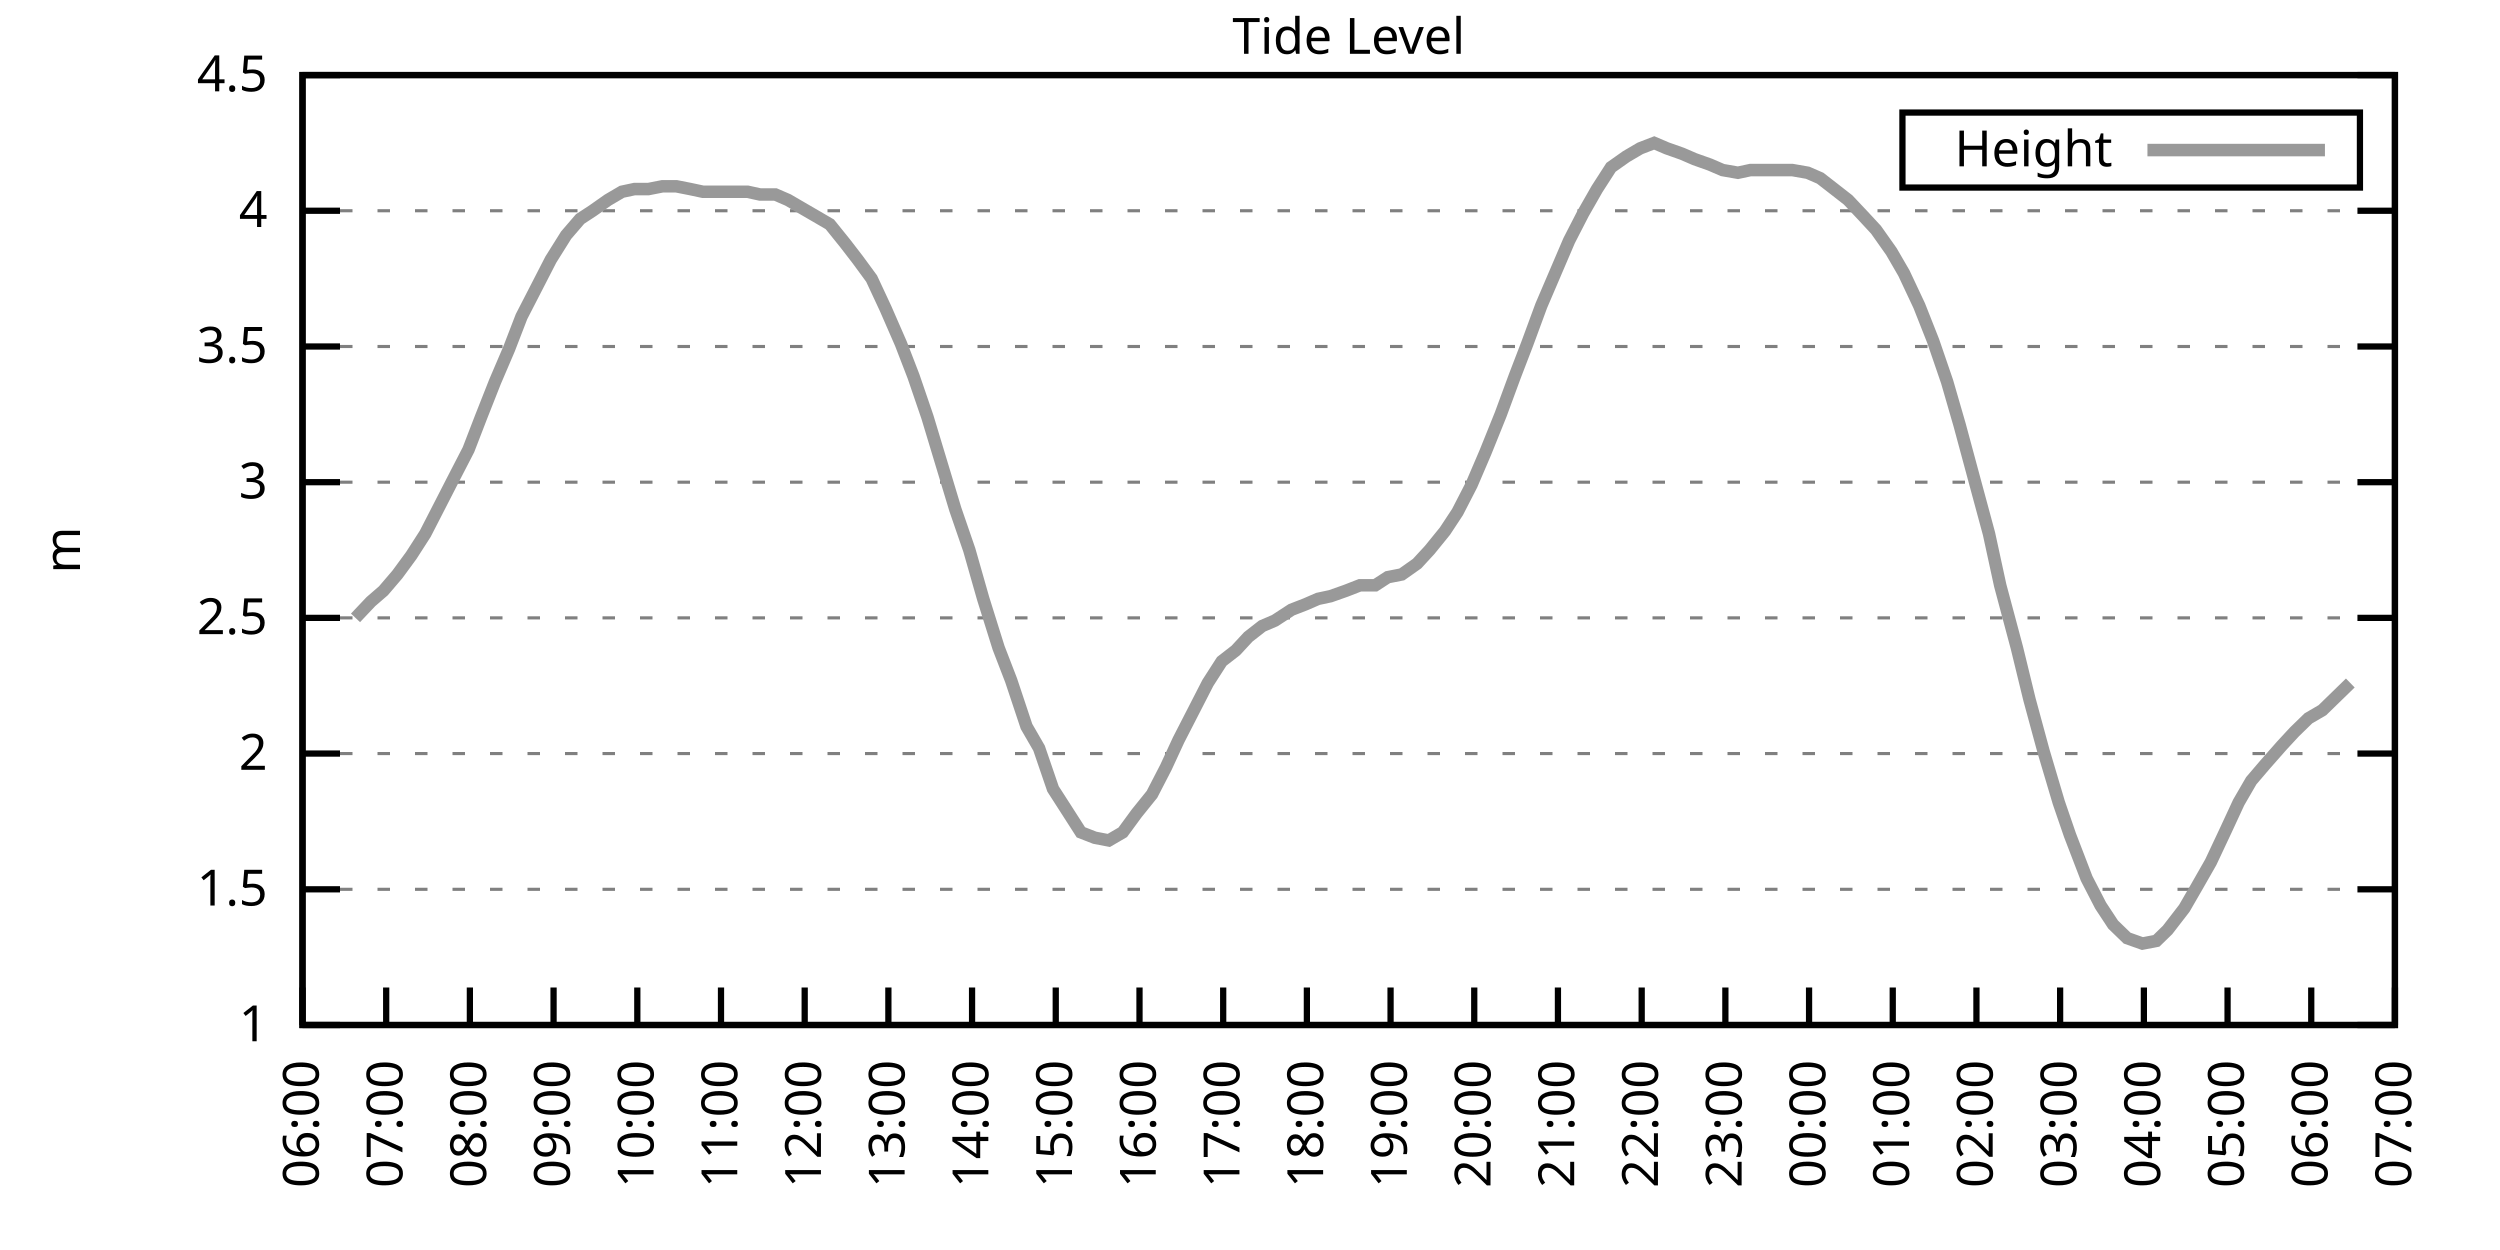
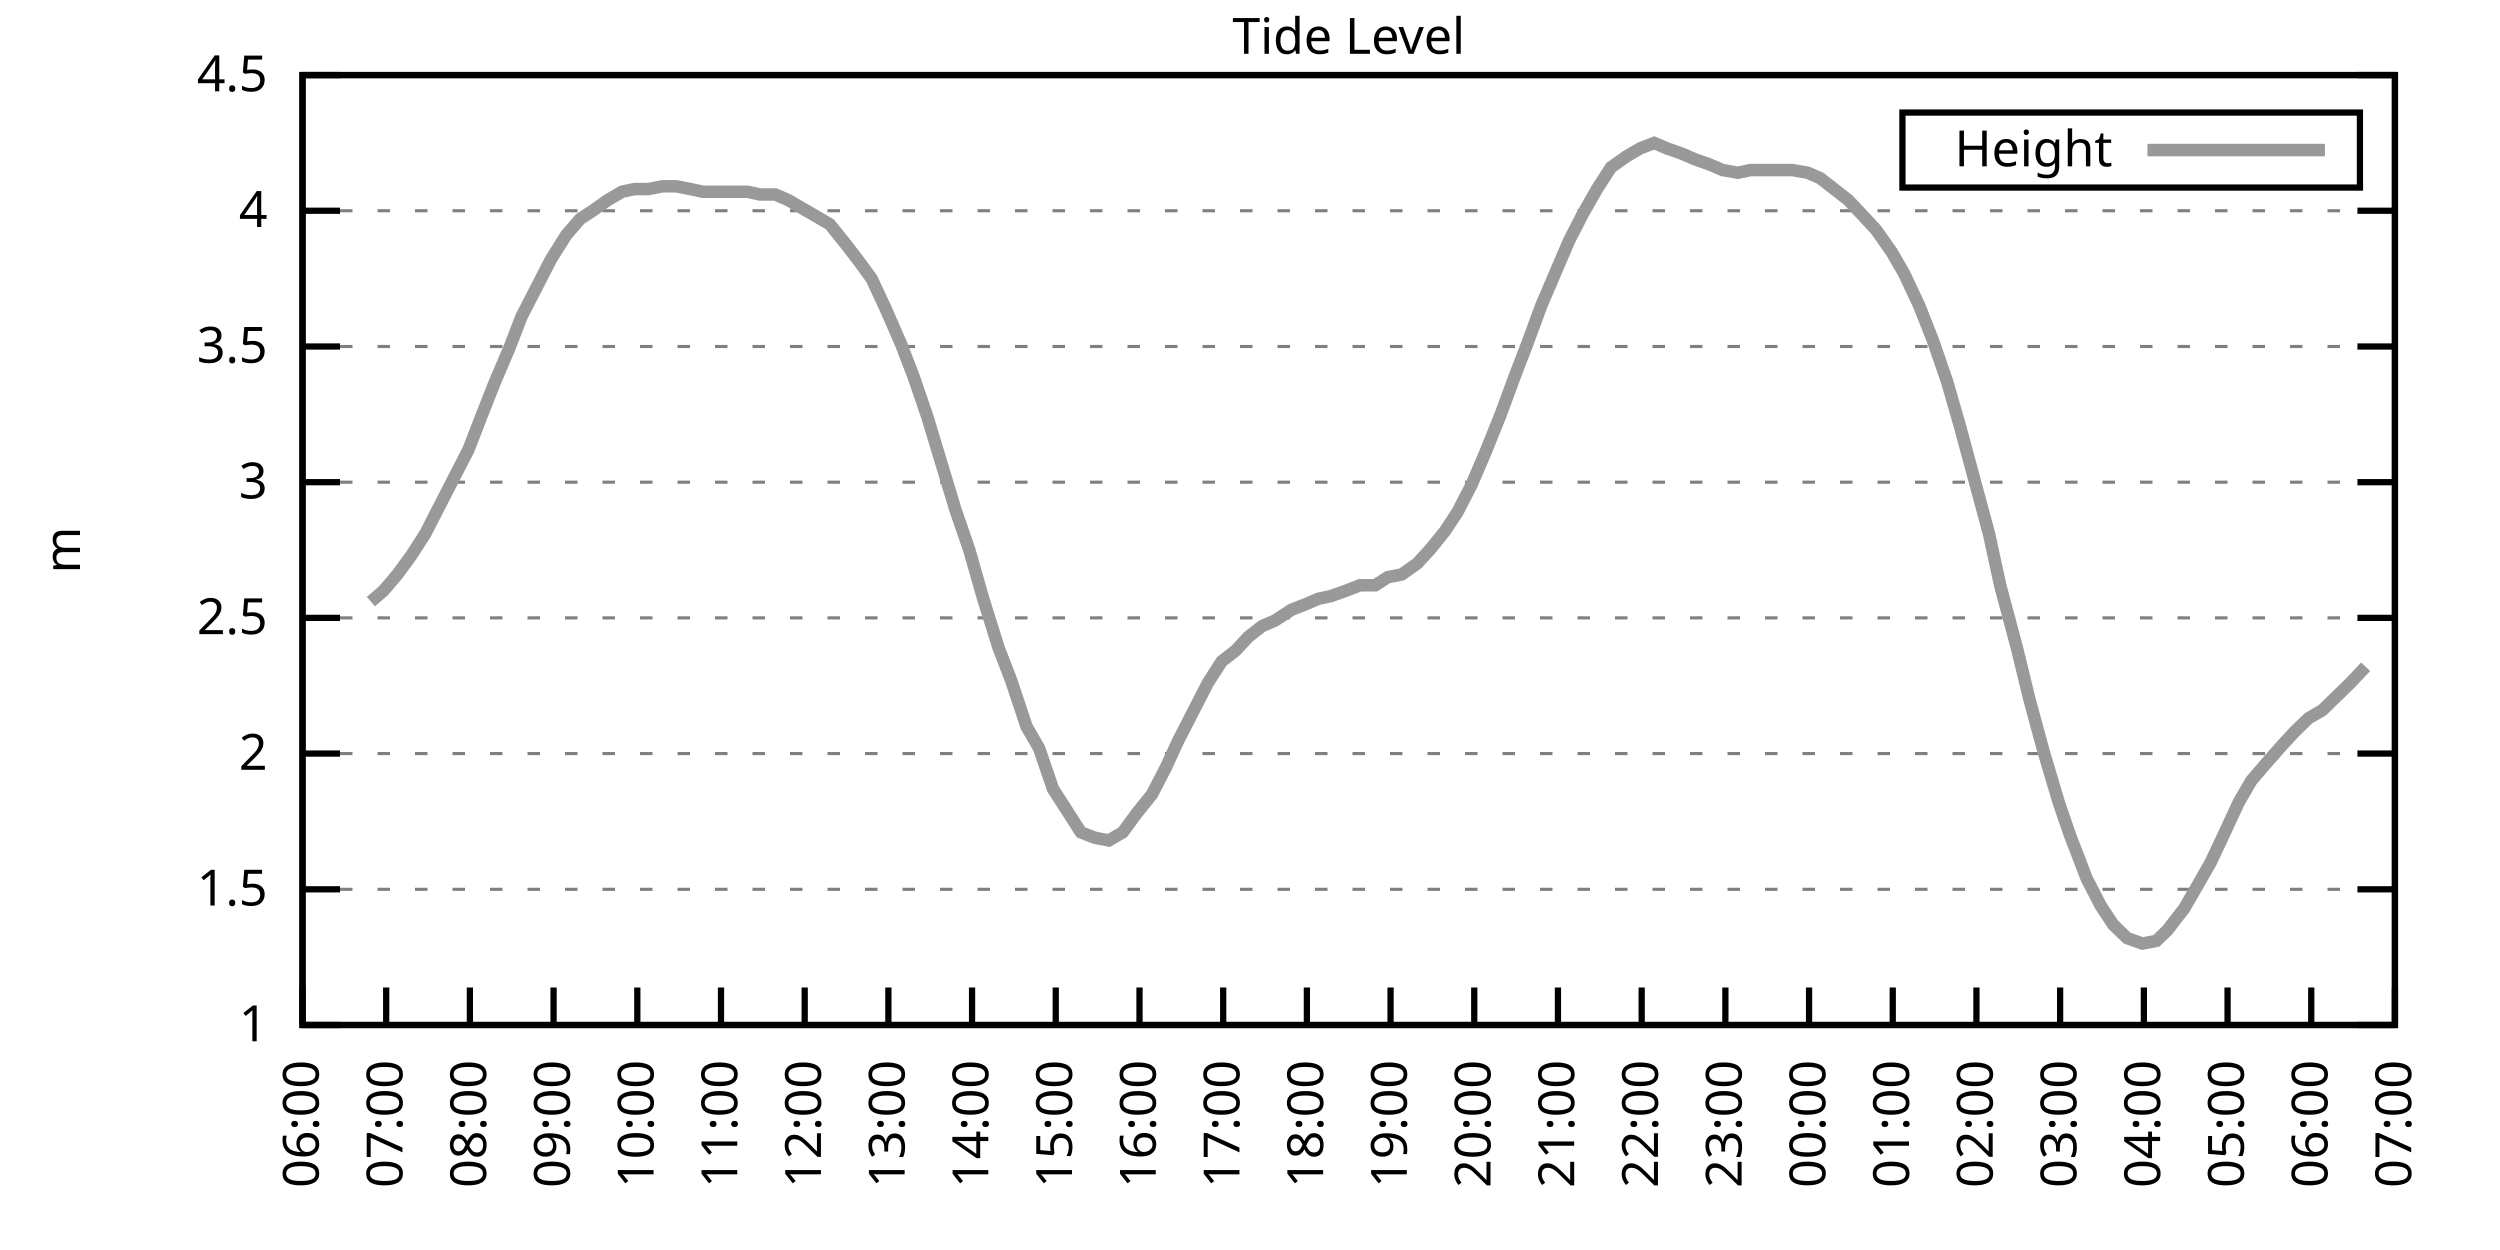
<svg xmlns="http://www.w3.org/2000/svg" xmlns:xlink="http://www.w3.org/1999/xlink" width="400" height="200" viewBox="0 0 400 200">
  <g id="gnuplot_canvas">
    <rect x="0" y="0" width="400" height="200" fill="none" />
    <defs>
      <circle id="gpDot" r="0.5" stroke-width="0.5" stroke="currentColor" />
      <path id="gpPt0" stroke-width="0.333" stroke="currentColor" d="M-1,0 h2 M0,-1 v2" />
      <path id="gpPt1" stroke-width="0.333" stroke="currentColor" d="M-1,-1 L1,1 M1,-1 L-1,1" />
      <path id="gpPt2" stroke-width="0.333" stroke="currentColor" d="M-1,0 L1,0 M0,-1 L0,1 M-1,-1 L1,1 M-1,1 L1,-1" />
      <rect id="gpPt3" stroke-width="0.333" stroke="currentColor" x="-1" y="-1" width="2" height="2" />
      <rect id="gpPt4" stroke-width="0.333" stroke="currentColor" fill="currentColor" x="-1" y="-1" width="2" height="2" />
      <circle id="gpPt5" stroke-width="0.333" stroke="currentColor" cx="0" cy="0" r="1" />
      <use xlink:href="#gpPt5" id="gpPt6" fill="currentColor" stroke="none" />
      <path id="gpPt7" stroke-width="0.333" stroke="currentColor" d="M0,-1.33 L-1.33,0.67 L1.33,0.67 z" />
      <use xlink:href="#gpPt7" id="gpPt8" fill="currentColor" stroke="none" />
      <use xlink:href="#gpPt7" id="gpPt9" stroke="currentColor" transform="rotate(180)" />
      <use xlink:href="#gpPt9" id="gpPt10" fill="currentColor" stroke="none" />
      <use xlink:href="#gpPt3" id="gpPt11" stroke="currentColor" transform="rotate(45)" />
      <use xlink:href="#gpPt11" id="gpPt12" fill="currentColor" stroke="none" />
      <path id="gpPt13" stroke-width="0.333" stroke="currentColor" d="M0,1.330 L1.265,0.411 L0.782,-1.067 L-0.782,-1.076 L-1.265,0.411 z" />
      <use xlink:href="#gpPt13" id="gpPt14" fill="currentColor" stroke="none" />
      <filter id="textbox" filterUnits="objectBoundingBox" x="0" y="0" height="1" width="1">
        <feFlood flood-color="white" flood-opacity="1" result="bgnd" />
        <feComposite in="SourceGraphic" in2="bgnd" operator="atop" />
      </filter>
      <filter id="greybox" filterUnits="objectBoundingBox" x="0" y="0" height="1" width="1">
        <feFlood flood-color="lightgrey" flood-opacity="1" result="grey" />
        <feComposite in="SourceGraphic" in2="grey" operator="atop" />
      </filter>
    </defs>
    <g fill="none" color="white" stroke="currentColor" stroke-width="1.00" stroke-linecap="butt" stroke-linejoin="miter">
</g>
    <g fill="none" color="black" stroke="currentColor" stroke-width="1.00" stroke-linecap="butt" stroke-linejoin="miter">
      <g stroke="none" shape-rendering="crispEdges">
        <polygon fill="rgb(255, 255, 255)" points="48.40,164.00 383.18,164.00 383.18,12.02 48.40,12.02 " />
      </g>
    </g>
    <g fill="none" color="black" stroke="currentColor" stroke-width="1.00" stroke-linecap="butt" stroke-linejoin="miter">
</g>
    <g fill="none" color="black" stroke="black" stroke-width="0.50" stroke-linecap="butt" stroke-linejoin="miter">
</g>
    <g fill="none" color="gray" stroke="currentColor" stroke-width="0.50" stroke-linecap="butt" stroke-linejoin="miter">
      <path stroke="gray" stroke-dasharray="2,4" class="gridline" d="M48.40,164.00 L383.19,164.00  " />
    </g>
    <g fill="none" color="gray" stroke="gray" stroke-width="1.00" stroke-linecap="butt" stroke-linejoin="miter">
</g>
    <g fill="none" color="black" stroke="currentColor" stroke-width="1.00" stroke-linecap="butt" stroke-linejoin="miter">
      <path stroke="black" d="M48.40,164.00 L54.40,164.00 M383.19,164.00 L377.19,164.00  " />
      <g transform="translate(42.80,166.60)" stroke="none" fill="black" font-family="Sans" font-size="8.00" text-anchor="end">
        <text>
          <tspan font-family="Sans"> 1</tspan>
        </text>
      </g>
    </g>
    <g fill="none" color="black" stroke="currentColor" stroke-width="1.00" stroke-linecap="butt" stroke-linejoin="miter">
</g>
    <g fill="none" color="black" stroke="black" stroke-width="0.50" stroke-linecap="butt" stroke-linejoin="miter">
</g>
    <g fill="none" color="gray" stroke="currentColor" stroke-width="0.50" stroke-linecap="butt" stroke-linejoin="miter">
      <path stroke="gray" stroke-dasharray="2,4" class="gridline" d="M48.40,142.29 L383.19,142.29  " />
    </g>
    <g fill="none" color="gray" stroke="gray" stroke-width="1.00" stroke-linecap="butt" stroke-linejoin="miter">
</g>
    <g fill="none" color="black" stroke="currentColor" stroke-width="1.00" stroke-linecap="butt" stroke-linejoin="miter">
      <path stroke="black" d="M48.40,142.29 L54.40,142.29 M383.19,142.29 L377.19,142.29  " />
      <g transform="translate(42.80,144.89)" stroke="none" fill="black" font-family="Sans" font-size="8.00" text-anchor="end">
        <text>
          <tspan font-family="Sans"> 1.5</tspan>
        </text>
      </g>
    </g>
    <g fill="none" color="black" stroke="currentColor" stroke-width="1.00" stroke-linecap="butt" stroke-linejoin="miter">
</g>
    <g fill="none" color="black" stroke="black" stroke-width="0.50" stroke-linecap="butt" stroke-linejoin="miter">
</g>
    <g fill="none" color="gray" stroke="currentColor" stroke-width="0.50" stroke-linecap="butt" stroke-linejoin="miter">
      <path stroke="gray" stroke-dasharray="2,4" class="gridline" d="M48.40,120.57 L383.19,120.57  " />
    </g>
    <g fill="none" color="gray" stroke="gray" stroke-width="1.00" stroke-linecap="butt" stroke-linejoin="miter">
</g>
    <g fill="none" color="black" stroke="currentColor" stroke-width="1.00" stroke-linecap="butt" stroke-linejoin="miter">
      <path stroke="black" d="M48.40,120.57 L54.40,120.57 M383.19,120.57 L377.19,120.57  " />
      <g transform="translate(42.80,123.17)" stroke="none" fill="black" font-family="Sans" font-size="8.00" text-anchor="end">
        <text>
          <tspan font-family="Sans"> 2</tspan>
        </text>
      </g>
    </g>
    <g fill="none" color="black" stroke="currentColor" stroke-width="1.00" stroke-linecap="butt" stroke-linejoin="miter">
</g>
    <g fill="none" color="black" stroke="black" stroke-width="0.50" stroke-linecap="butt" stroke-linejoin="miter">
</g>
    <g fill="none" color="gray" stroke="currentColor" stroke-width="0.50" stroke-linecap="butt" stroke-linejoin="miter">
      <path stroke="gray" stroke-dasharray="2,4" class="gridline" d="M48.40,98.86 L383.19,98.86  " />
    </g>
    <g fill="none" color="gray" stroke="gray" stroke-width="1.00" stroke-linecap="butt" stroke-linejoin="miter">
</g>
    <g fill="none" color="black" stroke="currentColor" stroke-width="1.00" stroke-linecap="butt" stroke-linejoin="miter">
      <path stroke="black" d="M48.40,98.86 L54.40,98.86 M383.19,98.86 L377.19,98.86  " />
      <g transform="translate(42.80,101.46)" stroke="none" fill="black" font-family="Sans" font-size="8.00" text-anchor="end">
        <text>
          <tspan font-family="Sans"> 2.5</tspan>
        </text>
      </g>
    </g>
    <g fill="none" color="black" stroke="currentColor" stroke-width="1.00" stroke-linecap="butt" stroke-linejoin="miter">
</g>
    <g fill="none" color="black" stroke="black" stroke-width="0.50" stroke-linecap="butt" stroke-linejoin="miter">
</g>
    <g fill="none" color="gray" stroke="currentColor" stroke-width="0.50" stroke-linecap="butt" stroke-linejoin="miter">
      <path stroke="gray" stroke-dasharray="2,4" class="gridline" d="M48.40,77.15 L383.19,77.15  " />
    </g>
    <g fill="none" color="gray" stroke="gray" stroke-width="1.00" stroke-linecap="butt" stroke-linejoin="miter">
</g>
    <g fill="none" color="black" stroke="currentColor" stroke-width="1.00" stroke-linecap="butt" stroke-linejoin="miter">
      <path stroke="black" d="M48.40,77.15 L54.40,77.15 M383.19,77.15 L377.19,77.15  " />
      <g transform="translate(42.80,79.75)" stroke="none" fill="black" font-family="Sans" font-size="8.00" text-anchor="end">
        <text>
          <tspan font-family="Sans"> 3</tspan>
        </text>
      </g>
    </g>
    <g fill="none" color="black" stroke="currentColor" stroke-width="1.00" stroke-linecap="butt" stroke-linejoin="miter">
</g>
    <g fill="none" color="black" stroke="black" stroke-width="0.50" stroke-linecap="butt" stroke-linejoin="miter">
</g>
    <g fill="none" color="gray" stroke="currentColor" stroke-width="0.50" stroke-linecap="butt" stroke-linejoin="miter">
      <path stroke="gray" stroke-dasharray="2,4" class="gridline" d="M48.40,55.44 L383.19,55.44  " />
    </g>
    <g fill="none" color="gray" stroke="gray" stroke-width="1.00" stroke-linecap="butt" stroke-linejoin="miter">
</g>
    <g fill="none" color="black" stroke="currentColor" stroke-width="1.00" stroke-linecap="butt" stroke-linejoin="miter">
      <path stroke="black" d="M48.40,55.44 L54.40,55.44 M383.19,55.44 L377.19,55.44  " />
      <g transform="translate(42.80,58.04)" stroke="none" fill="black" font-family="Sans" font-size="8.00" text-anchor="end">
        <text>
          <tspan font-family="Sans"> 3.5</tspan>
        </text>
      </g>
    </g>
    <g fill="none" color="black" stroke="currentColor" stroke-width="1.00" stroke-linecap="butt" stroke-linejoin="miter">
</g>
    <g fill="none" color="black" stroke="black" stroke-width="0.50" stroke-linecap="butt" stroke-linejoin="miter">
</g>
    <g fill="none" color="gray" stroke="currentColor" stroke-width="0.50" stroke-linecap="butt" stroke-linejoin="miter">
      <path stroke="gray" stroke-dasharray="2,4" class="gridline" d="M48.40,33.72 L383.19,33.72  " />
    </g>
    <g fill="none" color="gray" stroke="gray" stroke-width="1.00" stroke-linecap="butt" stroke-linejoin="miter">
</g>
    <g fill="none" color="black" stroke="currentColor" stroke-width="1.00" stroke-linecap="butt" stroke-linejoin="miter">
      <path stroke="black" d="M48.40,33.72 L54.40,33.72 M383.19,33.72 L377.19,33.72  " />
      <g transform="translate(42.80,36.32)" stroke="none" fill="black" font-family="Sans" font-size="8.00" text-anchor="end">
        <text>
          <tspan font-family="Sans"> 4</tspan>
        </text>
      </g>
    </g>
    <g fill="none" color="black" stroke="currentColor" stroke-width="1.00" stroke-linecap="butt" stroke-linejoin="miter">
</g>
    <g fill="none" color="black" stroke="black" stroke-width="0.50" stroke-linecap="butt" stroke-linejoin="miter">
</g>
    <g fill="none" color="gray" stroke="currentColor" stroke-width="0.50" stroke-linecap="butt" stroke-linejoin="miter">
      <path stroke="gray" stroke-dasharray="2,4" class="gridline" d="M48.40,12.01 L383.19,12.01  " />
    </g>
    <g fill="none" color="gray" stroke="gray" stroke-width="1.00" stroke-linecap="butt" stroke-linejoin="miter">
</g>
    <g fill="none" color="black" stroke="currentColor" stroke-width="1.00" stroke-linecap="butt" stroke-linejoin="miter">
      <path stroke="black" d="M48.40,12.01 L54.40,12.01 M383.19,12.01 L377.19,12.01  " />
      <g transform="translate(42.80,14.61)" stroke="none" fill="black" font-family="Sans" font-size="8.00" text-anchor="end">
        <text>
          <tspan font-family="Sans"> 4.5</tspan>
        </text>
      </g>
    </g>
    <g fill="none" color="black" stroke="currentColor" stroke-width="1.00" stroke-linecap="butt" stroke-linejoin="miter">
      <path stroke="black" d="M48.40,164.00 L48.40,158.00  " />
      <g transform="translate(51.00,169.60) rotate(270.00)" stroke="none" fill="black" font-family="Sans" font-size="8.00" text-anchor="end">
        <text>
          <tspan font-family="Sans">06:00</tspan>
        </text>
      </g>
    </g>
    <g fill="none" color="black" stroke="currentColor" stroke-width="1.00" stroke-linecap="butt" stroke-linejoin="miter">
      <path stroke="black" d="M61.79,164.00 L61.79,158.00  " />
      <g transform="translate(64.39,169.60) rotate(270.00)" stroke="none" fill="black" font-family="Sans" font-size="8.00" text-anchor="end">
        <text>
          <tspan font-family="Sans">07:00</tspan>
        </text>
      </g>
    </g>
    <g fill="none" color="black" stroke="currentColor" stroke-width="1.00" stroke-linecap="butt" stroke-linejoin="miter">
      <path stroke="black" d="M75.18,164.00 L75.18,158.00  " />
      <g transform="translate(77.78,169.60) rotate(270.00)" stroke="none" fill="black" font-family="Sans" font-size="8.00" text-anchor="end">
        <text>
          <tspan font-family="Sans">08:00</tspan>
        </text>
      </g>
    </g>
    <g fill="none" color="black" stroke="currentColor" stroke-width="1.00" stroke-linecap="butt" stroke-linejoin="miter">
      <path stroke="black" d="M88.57,164.00 L88.57,158.00  " />
      <g transform="translate(91.17,169.60) rotate(270.00)" stroke="none" fill="black" font-family="Sans" font-size="8.00" text-anchor="end">
        <text>
          <tspan font-family="Sans">09:00</tspan>
        </text>
      </g>
    </g>
    <g fill="none" color="black" stroke="currentColor" stroke-width="1.00" stroke-linecap="butt" stroke-linejoin="miter">
      <path stroke="black" d="M101.97,164.00 L101.97,158.00  " />
      <g transform="translate(104.57,169.60) rotate(270.00)" stroke="none" fill="black" font-family="Sans" font-size="8.00" text-anchor="end">
        <text>
          <tspan font-family="Sans">10:00</tspan>
        </text>
      </g>
    </g>
    <g fill="none" color="black" stroke="currentColor" stroke-width="1.00" stroke-linecap="butt" stroke-linejoin="miter">
      <path stroke="black" d="M115.36,164.00 L115.36,158.00  " />
      <g transform="translate(117.96,169.60) rotate(270.00)" stroke="none" fill="black" font-family="Sans" font-size="8.00" text-anchor="end">
        <text>
          <tspan font-family="Sans">11:00</tspan>
        </text>
      </g>
    </g>
    <g fill="none" color="black" stroke="currentColor" stroke-width="1.00" stroke-linecap="butt" stroke-linejoin="miter">
      <path stroke="black" d="M128.75,164.00 L128.75,158.00  " />
      <g transform="translate(131.35,169.60) rotate(270.00)" stroke="none" fill="black" font-family="Sans" font-size="8.00" text-anchor="end">
        <text>
          <tspan font-family="Sans">12:00</tspan>
        </text>
      </g>
    </g>
    <g fill="none" color="black" stroke="currentColor" stroke-width="1.00" stroke-linecap="butt" stroke-linejoin="miter">
      <path stroke="black" d="M142.14,164.00 L142.14,158.00  " />
      <g transform="translate(144.74,169.60) rotate(270.00)" stroke="none" fill="black" font-family="Sans" font-size="8.00" text-anchor="end">
        <text>
          <tspan font-family="Sans">13:00</tspan>
        </text>
      </g>
    </g>
    <g fill="none" color="black" stroke="currentColor" stroke-width="1.00" stroke-linecap="butt" stroke-linejoin="miter">
      <path stroke="black" d="M155.53,164.00 L155.53,158.00  " />
      <g transform="translate(158.13,169.60) rotate(270.00)" stroke="none" fill="black" font-family="Sans" font-size="8.00" text-anchor="end">
        <text>
          <tspan font-family="Sans">14:00</tspan>
        </text>
      </g>
    </g>
    <g fill="none" color="black" stroke="currentColor" stroke-width="1.00" stroke-linecap="butt" stroke-linejoin="miter">
      <path stroke="black" d="M168.92,164.00 L168.92,158.00  " />
      <g transform="translate(171.52,169.60) rotate(270.00)" stroke="none" fill="black" font-family="Sans" font-size="8.00" text-anchor="end">
        <text>
          <tspan font-family="Sans">15:00</tspan>
        </text>
      </g>
    </g>
    <g fill="none" color="black" stroke="currentColor" stroke-width="1.00" stroke-linecap="butt" stroke-linejoin="miter">
      <path stroke="black" d="M182.32,164.00 L182.32,158.00  " />
      <g transform="translate(184.92,169.60) rotate(270.00)" stroke="none" fill="black" font-family="Sans" font-size="8.00" text-anchor="end">
        <text>
          <tspan font-family="Sans">16:00</tspan>
        </text>
      </g>
    </g>
    <g fill="none" color="black" stroke="currentColor" stroke-width="1.00" stroke-linecap="butt" stroke-linejoin="miter">
      <path stroke="black" d="M195.71,164.00 L195.71,158.00  " />
      <g transform="translate(198.31,169.60) rotate(270.00)" stroke="none" fill="black" font-family="Sans" font-size="8.00" text-anchor="end">
        <text>
          <tspan font-family="Sans">17:00</tspan>
        </text>
      </g>
    </g>
    <g fill="none" color="black" stroke="currentColor" stroke-width="1.00" stroke-linecap="butt" stroke-linejoin="miter">
      <path stroke="black" d="M209.10,164.00 L209.10,158.00  " />
      <g transform="translate(211.70,169.60) rotate(270.00)" stroke="none" fill="black" font-family="Sans" font-size="8.00" text-anchor="end">
        <text>
          <tspan font-family="Sans">18:00</tspan>
        </text>
      </g>
    </g>
    <g fill="none" color="black" stroke="currentColor" stroke-width="1.00" stroke-linecap="butt" stroke-linejoin="miter">
      <path stroke="black" d="M222.49,164.00 L222.49,158.00  " />
      <g transform="translate(225.09,169.60) rotate(270.00)" stroke="none" fill="black" font-family="Sans" font-size="8.00" text-anchor="end">
        <text>
          <tspan font-family="Sans">19:00</tspan>
        </text>
      </g>
    </g>
    <g fill="none" color="black" stroke="currentColor" stroke-width="1.00" stroke-linecap="butt" stroke-linejoin="miter">
      <path stroke="black" d="M235.88,164.00 L235.88,158.00  " />
      <g transform="translate(238.48,169.60) rotate(270.00)" stroke="none" fill="black" font-family="Sans" font-size="8.00" text-anchor="end">
        <text>
          <tspan font-family="Sans">20:00</tspan>
        </text>
      </g>
    </g>
    <g fill="none" color="black" stroke="currentColor" stroke-width="1.00" stroke-linecap="butt" stroke-linejoin="miter">
      <path stroke="black" d="M249.27,164.00 L249.27,158.00  " />
      <g transform="translate(251.87,169.60) rotate(270.00)" stroke="none" fill="black" font-family="Sans" font-size="8.00" text-anchor="end">
        <text>
          <tspan font-family="Sans">21:00</tspan>
        </text>
      </g>
    </g>
    <g fill="none" color="black" stroke="currentColor" stroke-width="1.00" stroke-linecap="butt" stroke-linejoin="miter">
      <path stroke="black" d="M262.67,164.00 L262.67,158.00  " />
      <g transform="translate(265.27,169.60) rotate(270.00)" stroke="none" fill="black" font-family="Sans" font-size="8.00" text-anchor="end">
        <text>
          <tspan font-family="Sans">22:00</tspan>
        </text>
      </g>
    </g>
    <g fill="none" color="black" stroke="currentColor" stroke-width="1.00" stroke-linecap="butt" stroke-linejoin="miter">
      <path stroke="black" d="M276.06,164.00 L276.06,158.00  " />
      <g transform="translate(278.66,169.60) rotate(270.00)" stroke="none" fill="black" font-family="Sans" font-size="8.00" text-anchor="end">
        <text>
          <tspan font-family="Sans">23:00</tspan>
        </text>
      </g>
    </g>
    <g fill="none" color="black" stroke="currentColor" stroke-width="1.00" stroke-linecap="butt" stroke-linejoin="miter">
      <path stroke="black" d="M289.45,164.00 L289.45,158.00  " />
      <g transform="translate(292.05,169.60) rotate(270.00)" stroke="none" fill="black" font-family="Sans" font-size="8.00" text-anchor="end">
        <text>
          <tspan font-family="Sans">00:00</tspan>
        </text>
      </g>
    </g>
    <g fill="none" color="black" stroke="currentColor" stroke-width="1.00" stroke-linecap="butt" stroke-linejoin="miter">
      <path stroke="black" d="M302.84,164.00 L302.84,158.00  " />
      <g transform="translate(305.44,169.60) rotate(270.00)" stroke="none" fill="black" font-family="Sans" font-size="8.00" text-anchor="end">
        <text>
          <tspan font-family="Sans">01:00</tspan>
        </text>
      </g>
    </g>
    <g fill="none" color="black" stroke="currentColor" stroke-width="1.00" stroke-linecap="butt" stroke-linejoin="miter">
      <path stroke="black" d="M316.23,164.00 L316.23,158.00  " />
      <g transform="translate(318.83,169.60) rotate(270.00)" stroke="none" fill="black" font-family="Sans" font-size="8.00" text-anchor="end">
        <text>
          <tspan font-family="Sans">02:00</tspan>
        </text>
      </g>
    </g>
    <g fill="none" color="black" stroke="currentColor" stroke-width="1.00" stroke-linecap="butt" stroke-linejoin="miter">
      <path stroke="black" d="M329.62,164.00 L329.62,158.00  " />
      <g transform="translate(332.22,169.60) rotate(270.00)" stroke="none" fill="black" font-family="Sans" font-size="8.00" text-anchor="end">
        <text>
          <tspan font-family="Sans">03:00</tspan>
        </text>
      </g>
    </g>
    <g fill="none" color="black" stroke="currentColor" stroke-width="1.00" stroke-linecap="butt" stroke-linejoin="miter">
      <path stroke="black" d="M343.02,164.00 L343.02,158.00  " />
      <g transform="translate(345.62,169.60) rotate(270.00)" stroke="none" fill="black" font-family="Sans" font-size="8.00" text-anchor="end">
        <text>
          <tspan font-family="Sans">04:00</tspan>
        </text>
      </g>
    </g>
    <g fill="none" color="black" stroke="currentColor" stroke-width="1.00" stroke-linecap="butt" stroke-linejoin="miter">
      <path stroke="black" d="M356.41,164.00 L356.41,158.00  " />
      <g transform="translate(359.01,169.60) rotate(270.00)" stroke="none" fill="black" font-family="Sans" font-size="8.00" text-anchor="end">
        <text>
          <tspan font-family="Sans">05:00</tspan>
        </text>
      </g>
    </g>
    <g fill="none" color="black" stroke="currentColor" stroke-width="1.00" stroke-linecap="butt" stroke-linejoin="miter">
      <path stroke="black" d="M369.80,164.00 L369.80,158.00  " />
      <g transform="translate(372.40,169.60) rotate(270.00)" stroke="none" fill="black" font-family="Sans" font-size="8.00" text-anchor="end">
        <text>
          <tspan font-family="Sans">06:00</tspan>
        </text>
      </g>
    </g>
    <g fill="none" color="black" stroke="currentColor" stroke-width="1.00" stroke-linecap="butt" stroke-linejoin="miter">
      <path stroke="black" d="M383.19,164.00 L383.19,158.00  " />
      <g transform="translate(385.79,169.60) rotate(270.00)" stroke="none" fill="black" font-family="Sans" font-size="8.00" text-anchor="end">
        <text>
          <tspan font-family="Sans">07:00</tspan>
        </text>
      </g>
    </g>
    <g fill="none" color="black" stroke="currentColor" stroke-width="1.00" stroke-linecap="butt" stroke-linejoin="miter">
</g>
    <g fill="none" color="black" stroke="currentColor" stroke-width="1.00" stroke-linecap="butt" stroke-linejoin="miter">
      <path stroke="black" d="M48.40,12.01 L48.40,164.00 L383.19,164.00 L383.19,12.01 L48.40,12.01 Z  " />
    </g>
    <g fill="none" color="black" stroke="currentColor" stroke-width="1.00" stroke-linecap="butt" stroke-linejoin="miter">
</g>
    <g fill="none" color="black" stroke="currentColor" stroke-width="1.00" stroke-linecap="butt" stroke-linejoin="miter">
      <path stroke="black" d="M304.39,30.01 L304.39,18.01 L377.59,18.01 L377.59,30.01 L304.39,30.01 Z  " />
    </g>
    <g id="Tide_level_plot_1">
      <g fill="none" color="white" stroke="black" stroke-width="2.00" stroke-linecap="butt" stroke-linejoin="miter">
</g>
      <g fill="none" color="black" stroke="currentColor" stroke-width="2.00" stroke-linecap="butt" stroke-linejoin="miter">
        <g transform="translate(337.99,26.61)" stroke="none" fill="black" font-family="Sans" font-size="8.00" text-anchor="end">
          <text>
            <tspan font-family="Sans">Height</tspan>
          </text>
        </g>
      </g>
      <g fill="none" color="black" stroke="currentColor" stroke-width="2.00" stroke-linecap="butt" stroke-linejoin="miter">
-         <path stroke="rgb(153, 153, 153)" d="M343.59,24.01 L371.99,24.01 M56.88,98.86 L59.34,96.26 L61.35,94.52 L63.58,91.91 L65.81,88.87 L68.04,85.40   L70.27,81.06 L72.50,76.71 L74.96,71.94 L76.97,66.73 L79.20,61.08 L81.43,55.87 L83.44,50.66 L85.90,45.88   L88.13,41.54 L90.58,37.63 L92.82,35.03 L94.82,33.72 L97.28,31.99 L99.51,30.68 L101.52,30.25 L103.75,30.25   L105.98,29.81 L108.22,29.81 L110.45,30.25 L112.46,30.68 L117.37,30.68 L119.60,30.68 L121.61,31.12 L124.06,31.12   L126.07,31.99 L128.30,33.29 L130.54,34.59 L132.77,35.89 L135.22,38.93 L137.23,41.54 L139.46,44.58 L141.69,49.36   L144.15,55.00 L146.16,60.21 L148.39,66.73 L150.62,74.11 L152.85,81.49 L155.09,88.00 L157.32,95.82 L159.77,103.64   L161.78,108.85 L164.24,116.23 L166.25,119.71 L168.48,126.22 L170.71,129.69 L172.94,133.17 L175.17,134.04 L177.41,134.47   L179.64,133.17 L181.87,130.13 L184.32,127.09 L186.56,122.75 L188.57,118.40 L191.02,113.63 L193.25,109.28 L195.48,105.81   L197.72,104.07 L199.73,101.90 L201.96,100.16 L203.97,99.30 L206.64,97.56 L208.88,96.69 L210.88,95.82 L212.89,95.39   L215.35,94.52 L217.58,93.65 L220.04,93.65 L222.04,92.35 L224.28,91.91 L226.73,90.18 L228.74,88.00 L231.20,84.97   L233.20,81.93 L235.44,77.58 L237.67,72.37 L240.12,66.29 L242.36,60.21 L244.36,55.00 L246.60,48.92 L248.83,43.71   L251.06,38.50 L253.29,34.16 L255.52,30.25 L257.76,26.77 L260.21,25.04 L262.44,23.73 L264.67,22.87 L266.68,23.73   L269.14,24.60 L271.15,25.47 L273.60,26.34 L275.61,27.21 L278.07,27.64 L280.07,27.21 L282.53,27.21 L284.76,27.21   L286.77,27.21 L289.23,27.64 L291.23,28.51 L293.47,30.25 L295.70,31.99 L298.15,34.59 L300.16,36.76 L302.62,40.24   L304.63,43.71 L307.08,48.92 L309.31,54.57 L311.54,61.08 L313.55,68.03 L316.01,77.15 L318.24,85.40 L320.03,93.65   L322.70,103.64 L324.71,111.89 L326.95,120.14 L329.40,128.39 L331.19,133.60 L333.86,140.55 L336.10,144.89 L338.10,147.93   L340.34,150.10 L342.79,150.97 L345.02,150.54 L346.81,148.80 L349.49,145.33 L351.50,141.85 L353.73,137.94 L356.18,132.73   L358.19,128.39 L360.20,124.92 L362.43,122.31 L365.11,119.27 L367.12,117.10 L369.35,114.93 L371.58,113.63 L376.05,109.28    " />
+         <path stroke="rgb(153, 153, 153)" d="M343.59,24.01 L371.99,24.01 M59.34,96.26 L61.35,94.52 L63.58,91.91 L65.81,88.87 L68.04,85.40 L70.27,81.06   L72.50,76.71 L74.96,71.94 L76.97,66.73 L79.20,61.08 L81.43,55.87 L83.44,50.66 L85.90,45.88 L88.13,41.54   L90.58,37.63 L92.82,35.03 L94.82,33.72 L97.28,31.99 L99.51,30.68 L101.52,30.25 L103.75,30.25 L105.98,29.81   L108.22,29.81 L110.45,30.25 L112.46,30.68 L117.37,30.68 L119.60,30.68 L121.61,31.12 L124.06,31.12 L126.07,31.99   L128.30,33.29 L130.54,34.59 L132.77,35.89 L135.22,38.93 L137.23,41.54 L139.46,44.58 L141.69,49.36 L144.15,55.00   L146.16,60.21 L148.39,66.73 L150.62,74.11 L152.85,81.49 L155.09,88.00 L157.32,95.82 L159.77,103.64 L161.78,108.85   L164.24,116.23 L166.25,119.71 L168.48,126.22 L170.71,129.69 L172.94,133.17 L175.17,134.04 L177.41,134.47 L179.64,133.17   L181.87,130.13 L184.32,127.09 L186.56,122.75 L188.57,118.40 L191.02,113.63 L193.25,109.28 L195.48,105.81 L197.72,104.07   L199.73,101.90 L201.96,100.16 L203.97,99.30 L206.64,97.56 L208.88,96.69 L210.88,95.82 L212.89,95.39 L215.35,94.52   L217.58,93.65 L220.04,93.65 L222.04,92.35 L224.28,91.91 L226.73,90.18 L228.74,88.00 L231.20,84.97 L233.20,81.93   L235.44,77.58 L237.67,72.37 L240.12,66.29 L242.36,60.21 L244.36,55.00 L246.60,48.92 L248.83,43.71 L251.06,38.50   L253.29,34.16 L255.52,30.25 L257.76,26.77 L260.21,25.04 L262.44,23.73 L264.67,22.87 L266.68,23.73 L269.14,24.60   L271.15,25.47 L273.60,26.34 L275.61,27.21 L278.07,27.64 L280.07,27.21 L282.53,27.21 L284.76,27.21 L286.77,27.21   L289.23,27.64 L291.23,28.51 L293.47,30.25 L295.70,31.99 L298.15,34.59 L300.16,36.76 L302.62,40.24 L304.63,43.71   L307.08,48.92 L309.31,54.57 L311.54,61.08 L313.55,68.03 L316.01,77.15 L318.24,85.40 L320.03,93.65 L322.70,103.64   L324.71,111.89 L326.95,120.14 L329.40,128.39 L331.19,133.60 L333.86,140.55 L336.10,144.89 L338.10,147.93 L340.34,150.10   L342.79,150.97 L345.02,150.54 L346.81,148.80 L349.49,145.33 L351.50,141.85 L353.73,137.94 L356.18,132.73 L358.19,128.39   L360.20,124.92 L362.43,122.31 L365.11,119.27 L367.12,117.10 L369.35,114.93 L371.58,113.63 L376.05,109.28 L378.50,106.68    " />
      </g>
    </g>
    <g fill="none" color="black" stroke="currentColor" stroke-width="2.00" stroke-linecap="butt" stroke-linejoin="miter">
</g>
    <g fill="none" color="black" stroke="black" stroke-width="1.00" stroke-linecap="butt" stroke-linejoin="miter">
</g>
    <g fill="none" color="black" stroke="currentColor" stroke-width="1.00" stroke-linecap="butt" stroke-linejoin="miter">
      <path stroke="black" d="M48.40,12.01 L48.40,164.00 L383.19,164.00 L383.19,12.01 L48.40,12.01 Z  " />
      <g transform="translate(12.80,88.01) rotate(270.00)" stroke="none" fill="black" font-family="Sans" font-size="8.00" text-anchor="middle">
        <text>
          <tspan font-family="Sans">m</tspan>
        </text>
      </g>
    </g>
    <g fill="none" color="black" stroke="currentColor" stroke-width="1.00" stroke-linecap="butt" stroke-linejoin="miter">
</g>
    <g fill="none" color="black" stroke="currentColor" stroke-width="1.00" stroke-linecap="butt" stroke-linejoin="miter">
      <g transform="translate(215.79,8.61)" stroke="none" fill="black" font-family="Sans" font-size="8.00" text-anchor="middle">
        <text>
          <tspan font-family="Sans">Tide Level</tspan>
        </text>
      </g>
    </g>
    <g fill="none" color="black" stroke="currentColor" stroke-width="1.00" stroke-linecap="butt" stroke-linejoin="miter">
</g>
  </g>
</svg>
